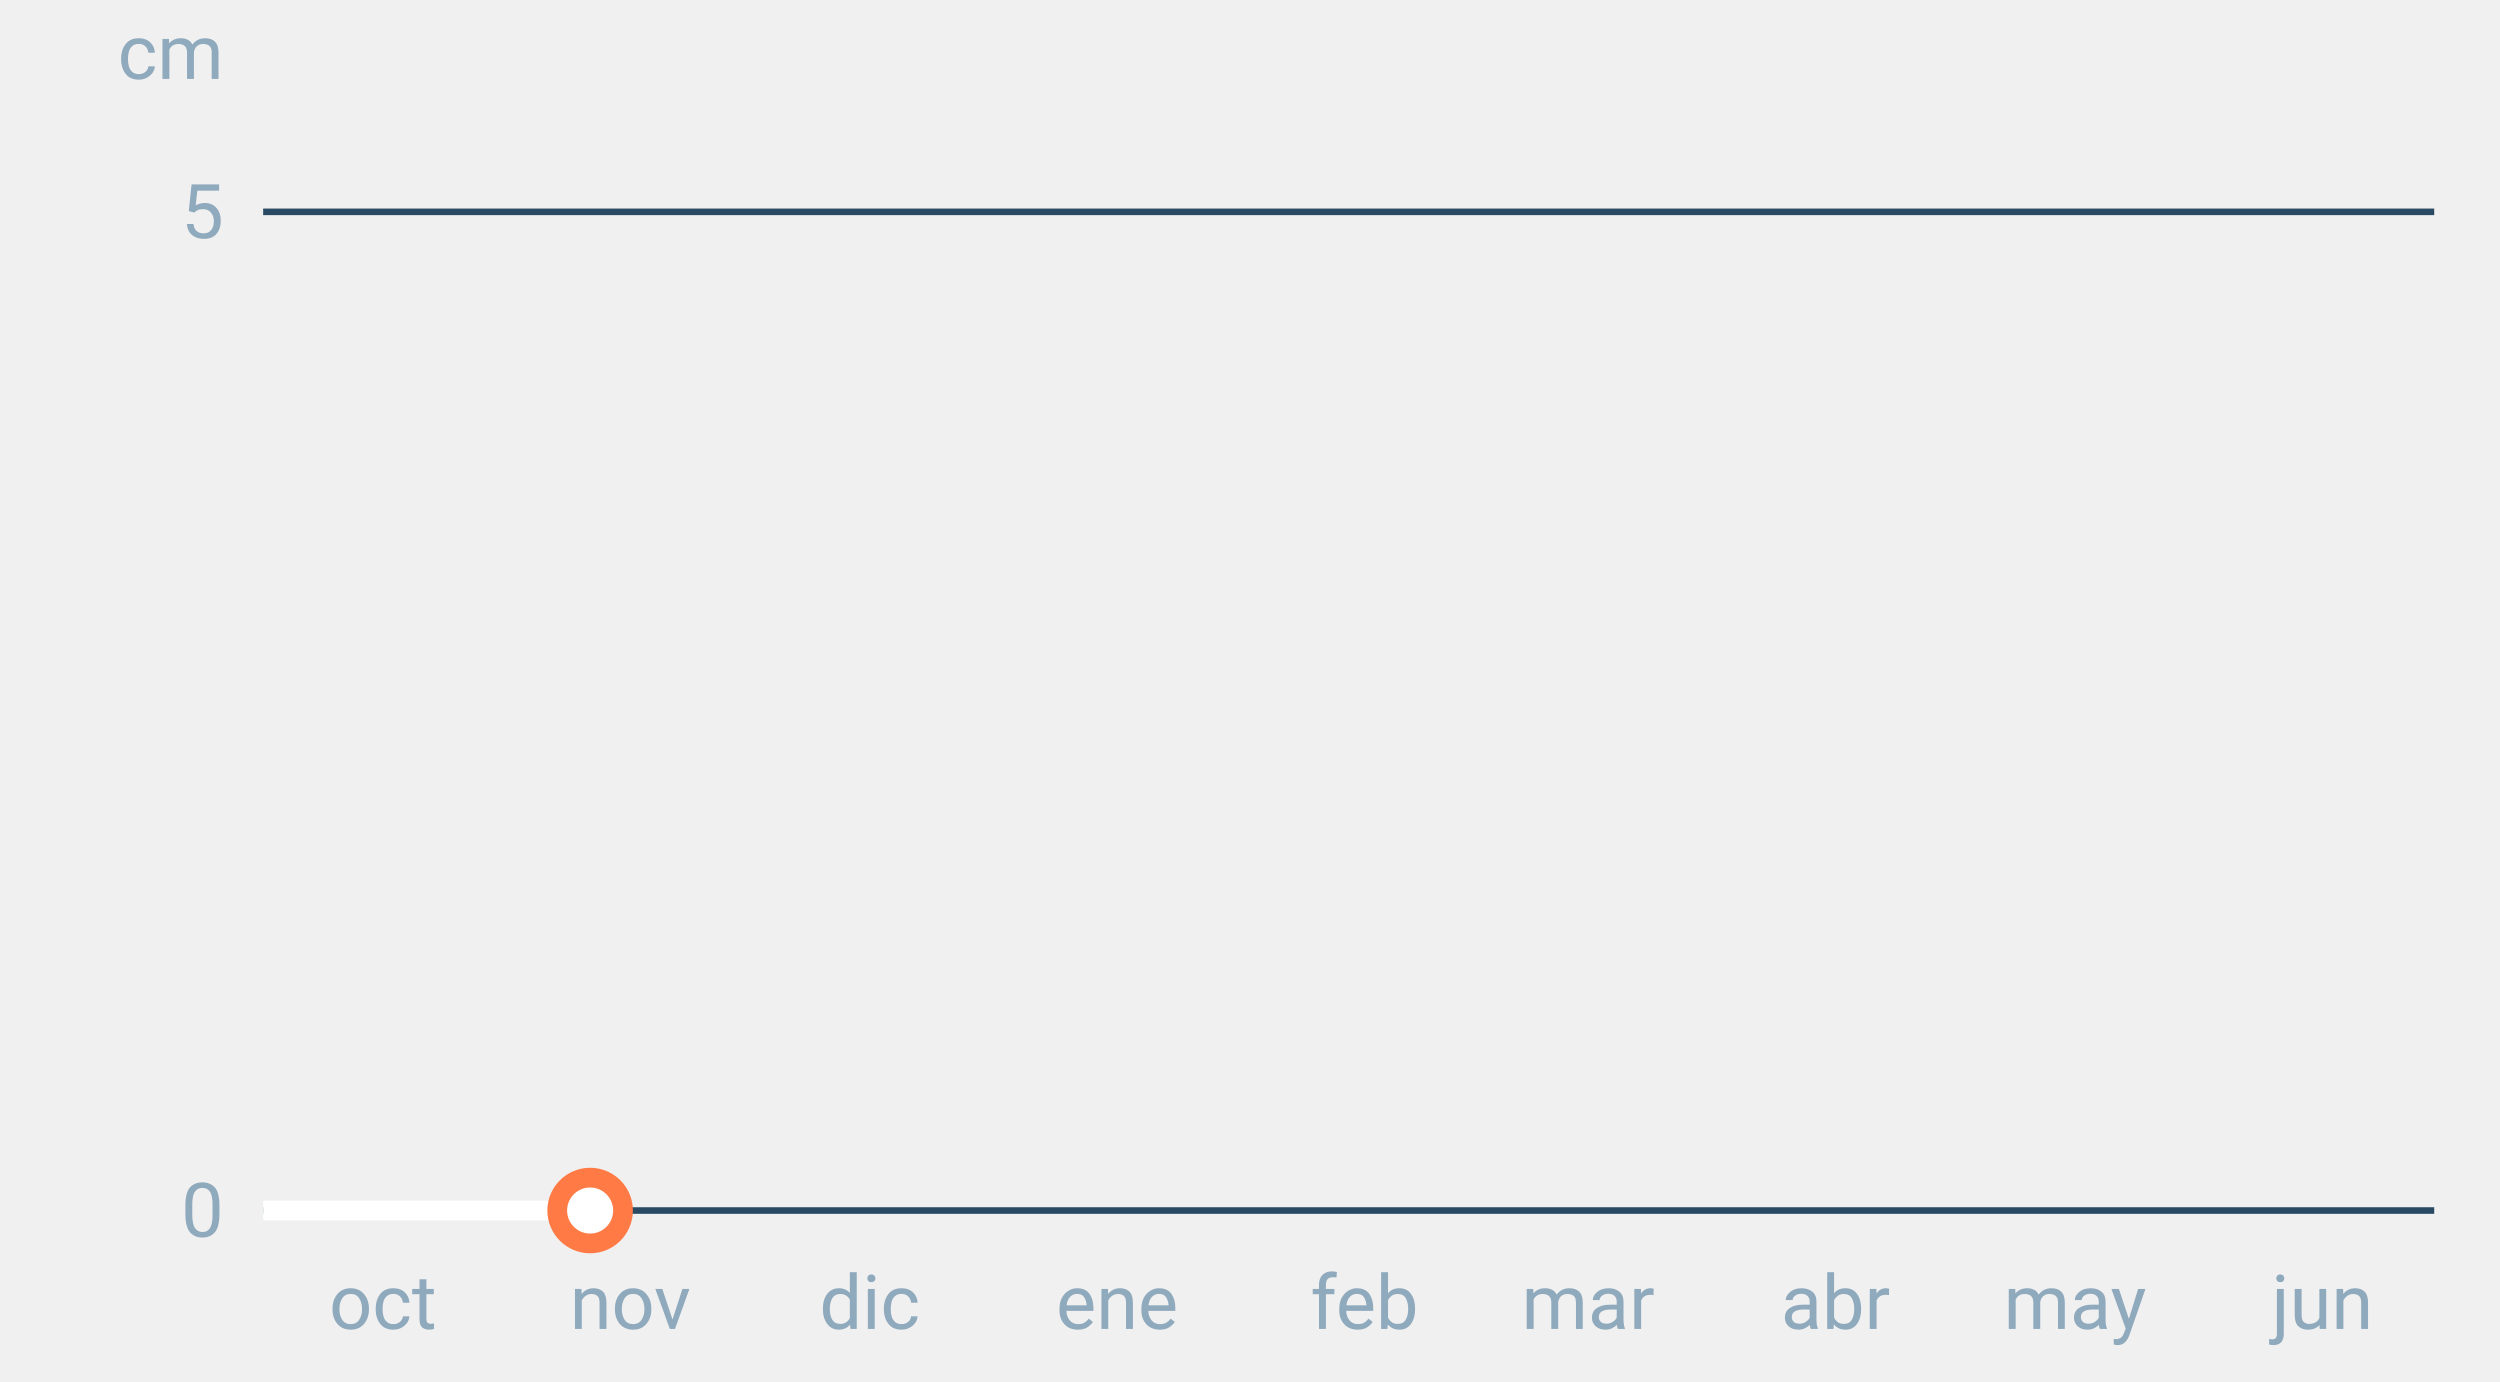
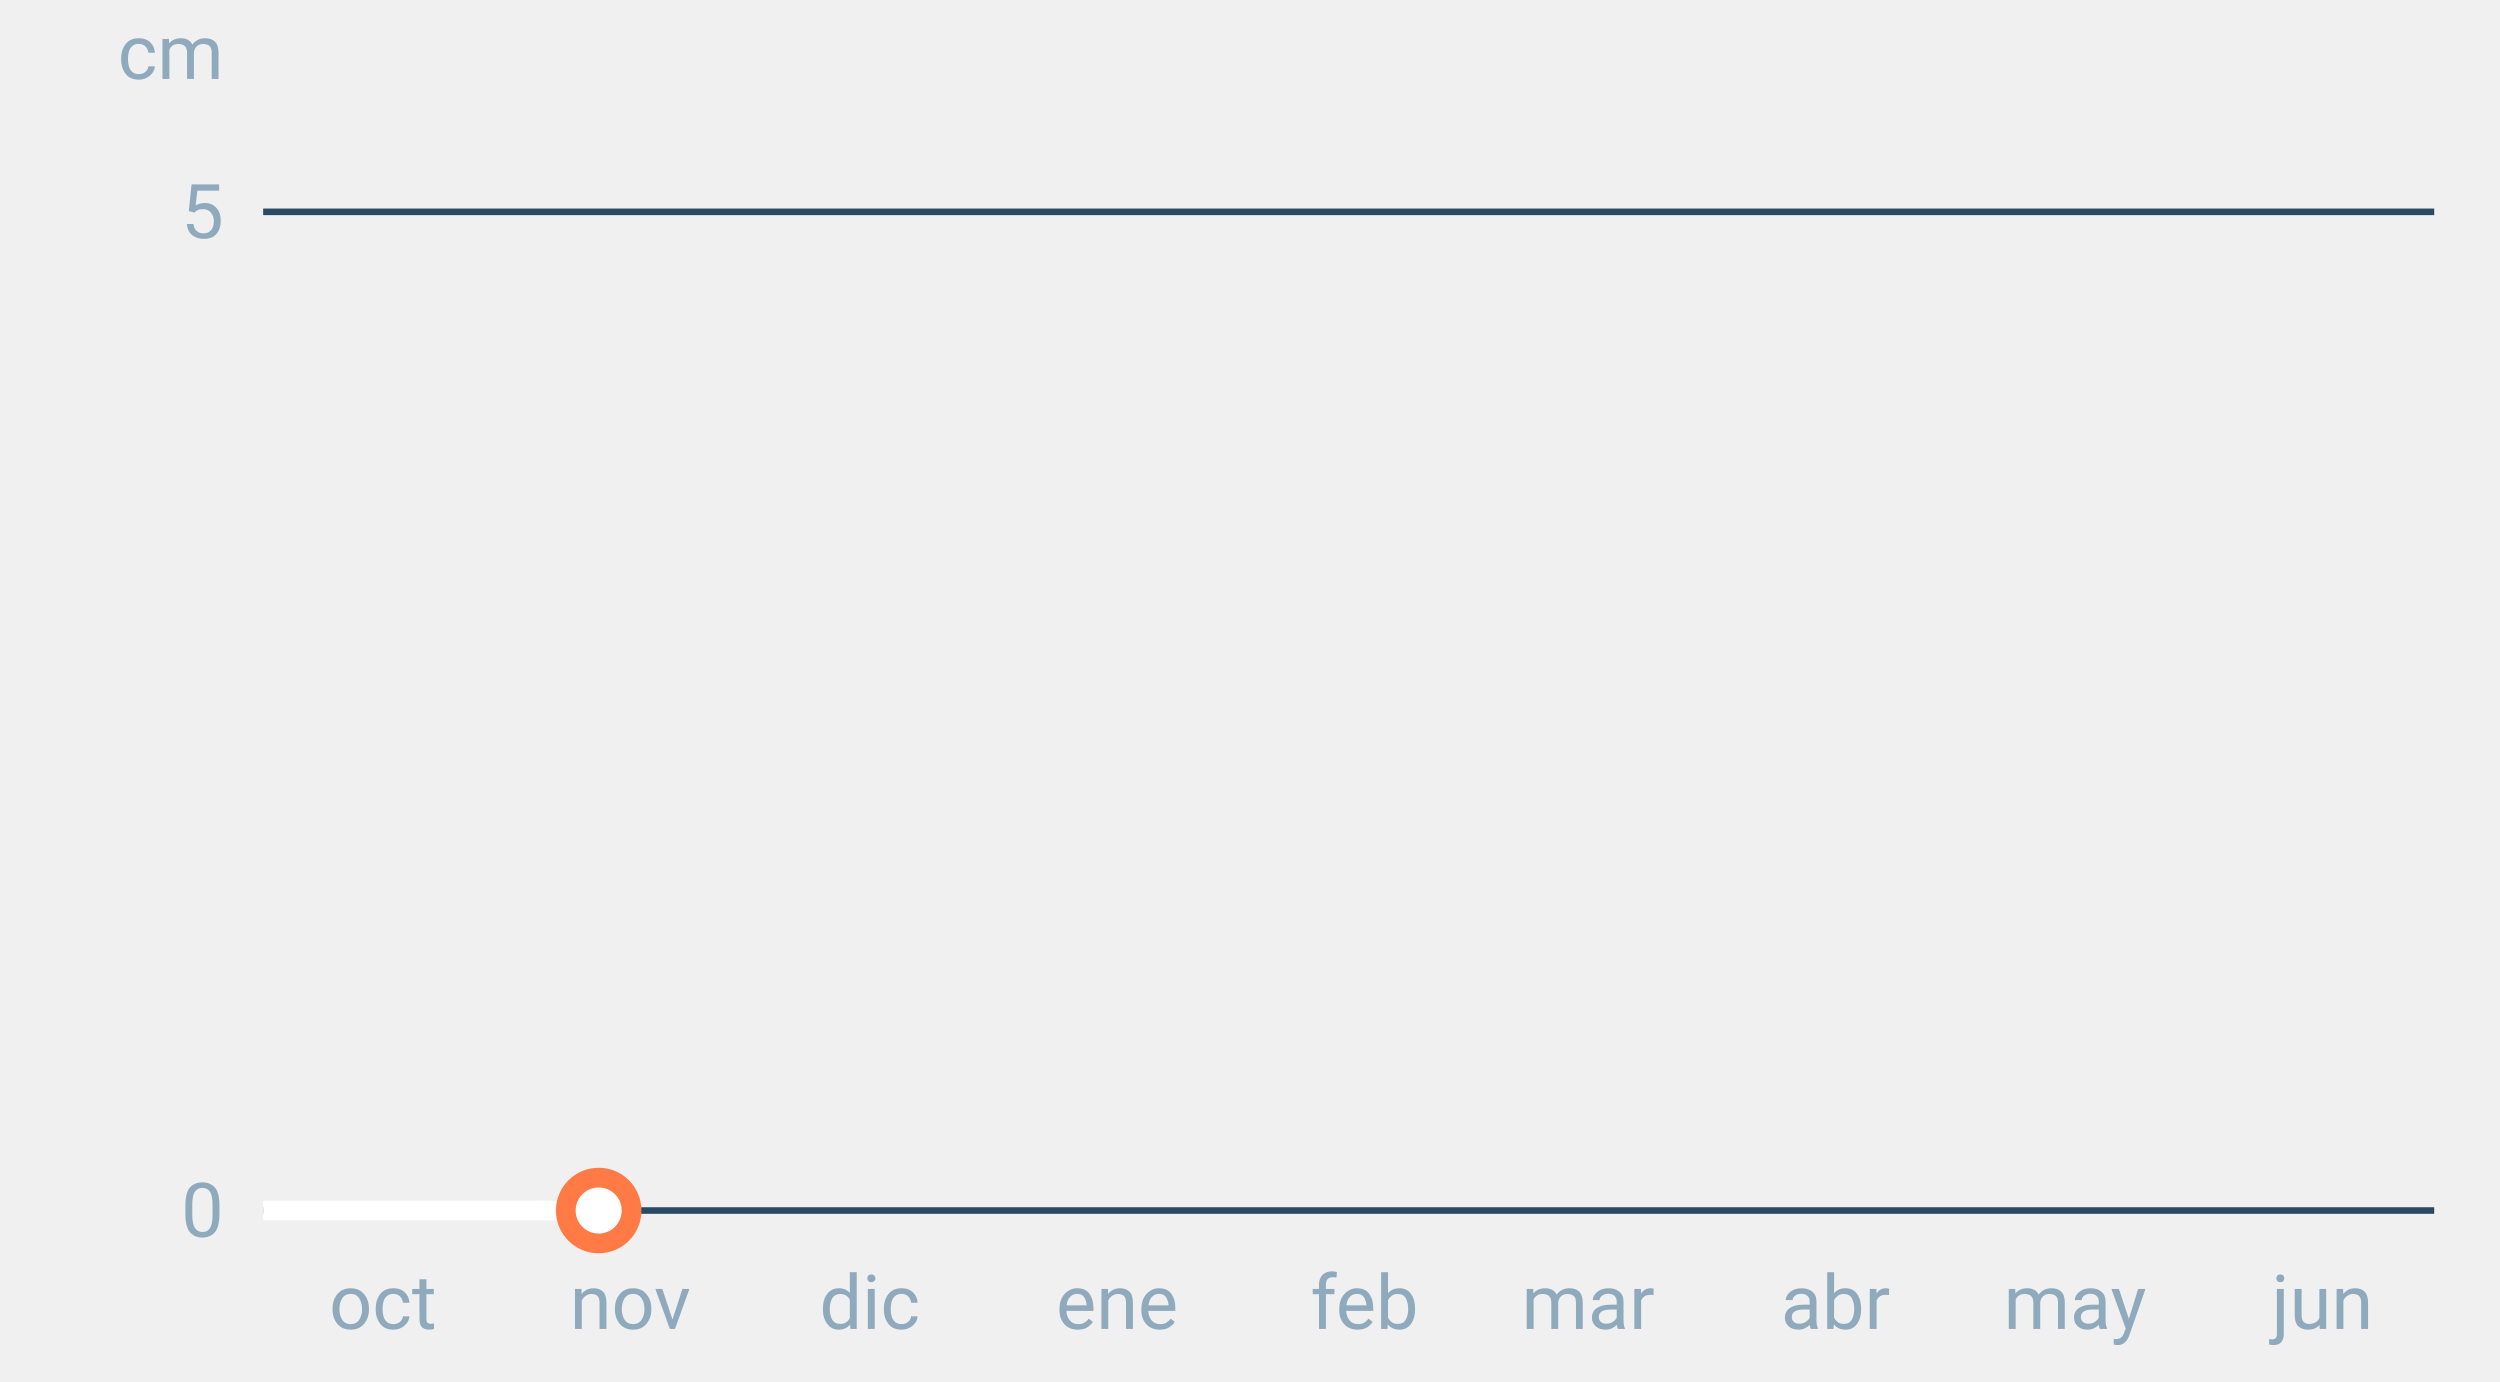
<svg xmlns="http://www.w3.org/2000/svg" font-family="-apple-system,BlinkMacSystemFont,Segoe UI,Roboto,Helvetica,Arial,sans-serif" viewBox="0 0 380 210" role="img" aria-labelledby="cgnv-es-m" class="cgnv-svg">
  <line x1="40" x2="370" y1="184.0" y2="184.0" stroke="#2a4a63" />
  <text x="34" y="188.0" font-size="11.5" text-anchor="end" fill="#8fa9bd">0</text>
  <line x1="40" x2="370" y1="32.2" y2="32.2" stroke="#2a4a63" />
  <text x="34" y="36.2" font-size="11.5" text-anchor="end" fill="#8fa9bd">5</text>
  <text x="34" y="12" font-size="11.5" text-anchor="end" fill="#8fa9bd">cm</text>
  <text x="58.2" y="202" font-size="11.5" text-anchor="middle" fill="#8fa9bd">oct</text>
  <text x="95.8" y="202" font-size="11.5" text-anchor="middle" fill="#8fa9bd">nov</text>
  <text x="132.2" y="202" font-size="11.5" text-anchor="middle" fill="#8fa9bd">dic</text>
  <text x="169.8" y="202" font-size="11.5" text-anchor="middle" fill="#8fa9bd">ene</text>
  <text x="207.4" y="202" font-size="11.5" text-anchor="middle" fill="#8fa9bd">feb</text>
  <text x="241.4" y="202" font-size="11.5" text-anchor="middle" fill="#8fa9bd">mar</text>
  <text x="279.0" y="202" font-size="11.5" text-anchor="middle" fill="#8fa9bd">abr</text>
  <text x="315.4" y="202" font-size="11.5" text-anchor="middle" fill="#8fa9bd">may</text>
  <text x="353.0" y="202" font-size="11.5" text-anchor="middle" fill="#8fa9bd">jun</text>
-   <polyline points="40.0,184.0 41.2,184.0 42.4,184.0 43.6,184.0 44.9,184.0 46.1,184.0 47.3,184.0 48.5,184.0 49.7,184.0 50.9,184.0 52.1,184.0 53.3,184.0 54.6,184.0 55.8,184.0 57.0,184.0 58.2,184.0 59.4,184.0 60.6,184.0 61.8,184.0 63.1,184.0 64.3,184.0 65.5,184.0 66.7,184.0 67.9,184.0 69.1,184.0 70.3,184.0 71.5,184.0 72.8,184.0 74.0,184.0 75.2,184.0 76.4,184.0 77.6,184.0 78.8,184.0 80.0,184.0 81.2,184.0 82.5,184.0 83.7,184.0 84.9,184.0 86.1,184.0 87.3,184.0 88.5,184.0 89.7,184.0" fill="none" stroke="#fff" stroke-width="3" stroke-linejoin="round" />
-   <circle cx="89.7" cy="184.0" r="5" fill="#fff" stroke="#ff7a45" stroke-width="3" />
+   <polyline points="40.0,184.0 41.2,184.0 42.4,184.0 43.6,184.0 44.9,184.0 46.1,184.0 47.3,184.0 48.5,184.0 49.7,184.0 50.9,184.0 52.1,184.0 53.3,184.0 54.6,184.0 55.8,184.0 57.0,184.0 58.2,184.0 59.4,184.0 60.6,184.0 61.8,184.0 63.1,184.0 64.3,184.0 65.5,184.0 66.7,184.0 67.9,184.0 69.1,184.0 70.3,184.0 71.5,184.0 72.8,184.0 74.0,184.0 75.2,184.0 76.4,184.0 77.6,184.0 78.8,184.0 80.0,184.0 81.2,184.0 82.5,184.0 83.7,184.0 84.9,184.0 86.1,184.0 87.3,184.0 88.5,184.0 89.7,184.0 91.0,184.0" fill="none" stroke="#fff" stroke-width="3" stroke-linejoin="round" />
+   <circle cx="91.0" cy="184.0" r="5" fill="#fff" stroke="#ff7a45" stroke-width="3" />
</svg>
